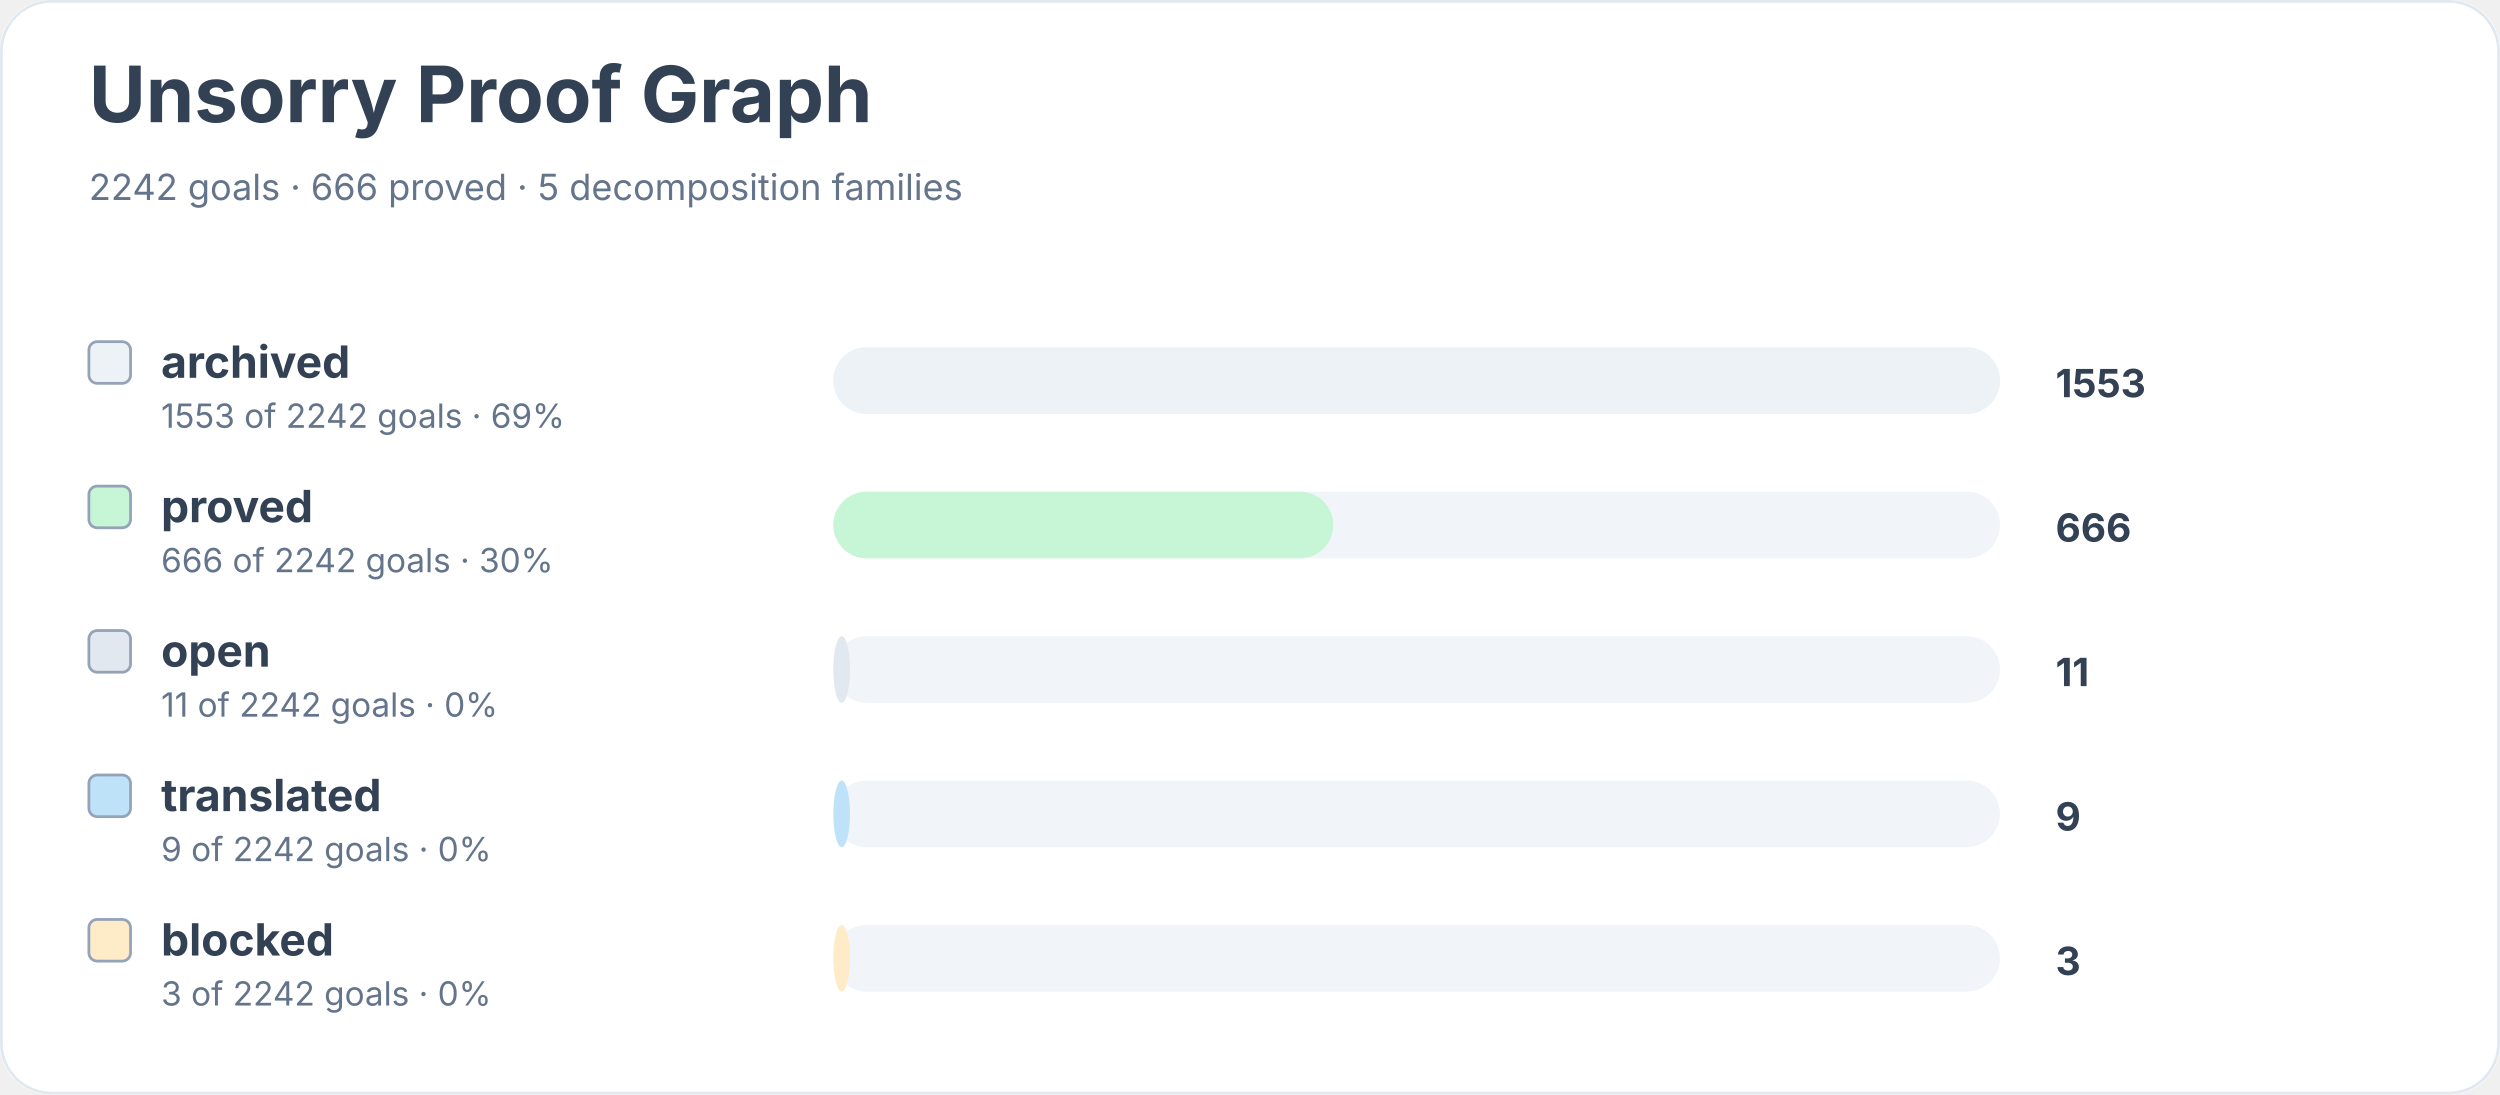
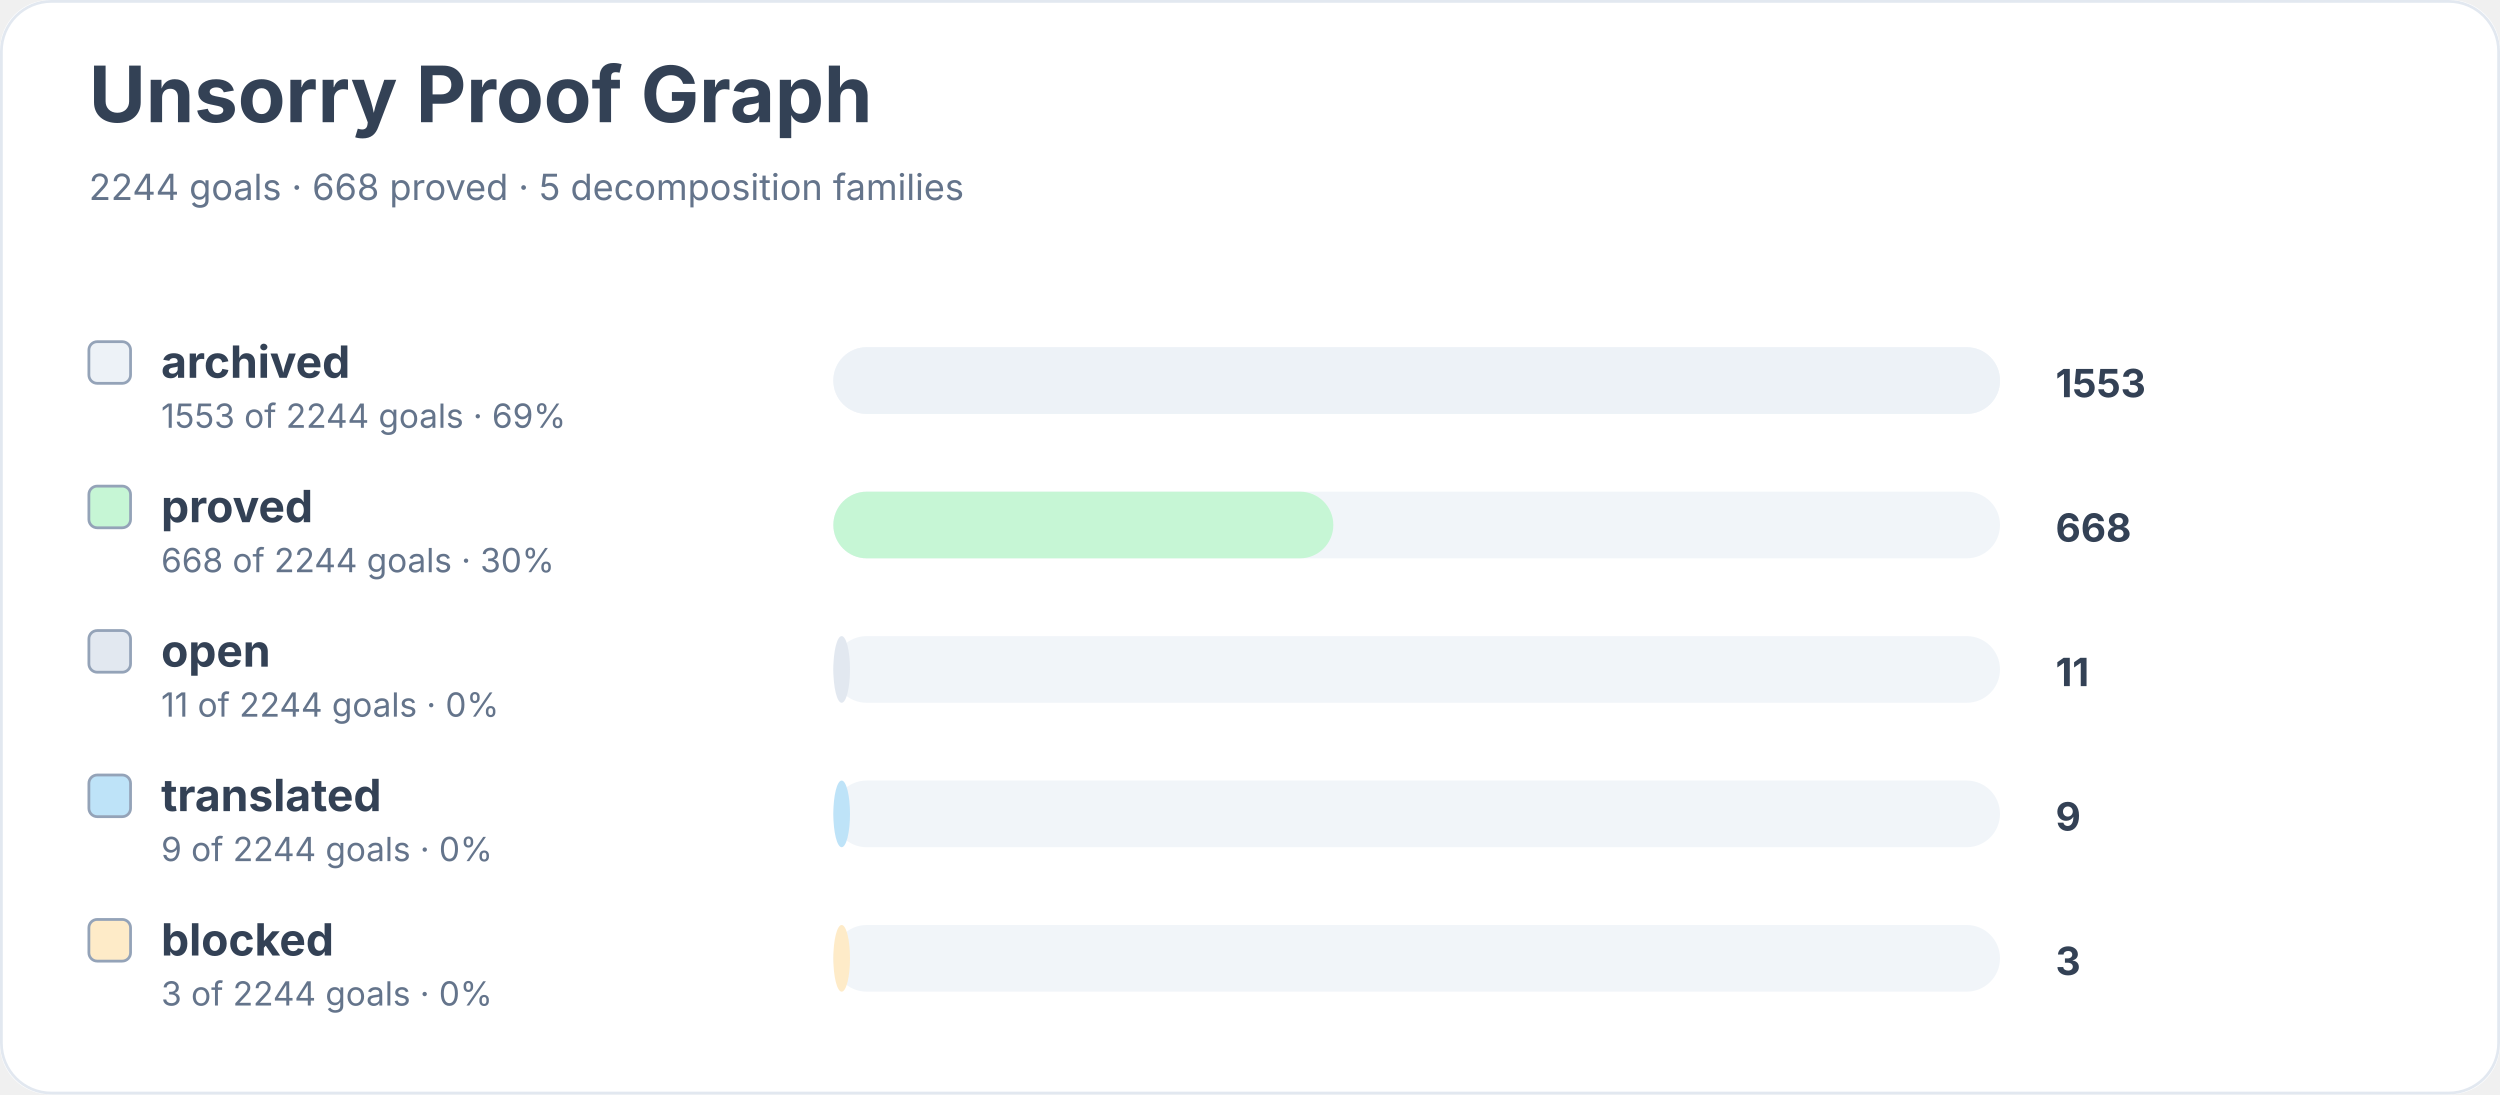
<svg xmlns="http://www.w3.org/2000/svg" width="900" height="394" viewBox="0 0 900 394" role="img" aria-labelledby="title desc">
  <rect width="900" height="100%" rx="18" fill="#ffffff" />
  <rect x="0.5" y="0.5" width="899" height="393" rx="18" fill="none" stroke="#e2e8f0" />
  <text x="32" y="44" font-family="Inter, system-ui, sans-serif" font-size="28" font-weight="700" fill="#334155">Unsorry Proof Graph</text>
-   <text x="32" y="72" font-family="Inter, system-ui, sans-serif" font-size="13" fill="#64748b">2242 goals · 666 proved · 5 decomposition families</text>
+   <text x="32" y="72" font-family="Inter, system-ui, sans-serif" font-size="13" fill="#64748b">2244 goals · 668 proved · 5 decomposition families</text>
  <rect x="32" y="123" width="15" height="15" rx="3" fill="#edf2f7" stroke="#94a3b8" />
  <text x="58" y="136" font-family="Inter, system-ui, sans-serif" font-size="16" font-weight="650" fill="#334155">archived</text>
-   <text x="58" y="154" font-family="Inter, system-ui, sans-serif" font-size="12" fill="#64748b">1553 of 2242 goals · 69%</text>
+   <text x="58" y="154" font-family="Inter, system-ui, sans-serif" font-size="12" fill="#64748b">1553 of 2244 goals · 69%</text>
  <rect x="300" y="125" width="420" height="24" rx="12" fill="#f1f5f9" />
  <rect x="300" y="125" width="420" height="24" rx="12" fill="#edf2f7" />
  <text x="740" y="143" font-family="Inter, system-ui, sans-serif" font-size="14" font-weight="700" fill="#334155">1553</text>
  <rect x="32" y="175" width="15" height="15" rx="3" fill="#c6f6d5" stroke="#94a3b8" />
  <text x="58" y="188" font-family="Inter, system-ui, sans-serif" font-size="16" font-weight="650" fill="#334155">proved</text>
-   <text x="58" y="206" font-family="Inter, system-ui, sans-serif" font-size="12" fill="#64748b">666 of 2242 goals · 30%</text>
+   <text x="58" y="206" font-family="Inter, system-ui, sans-serif" font-size="12" fill="#64748b">668 of 2244 goals · 30%</text>
  <rect x="300" y="177" width="420" height="24" rx="12" fill="#f1f5f9" />
  <rect x="300" y="177" width="180" height="24" rx="12" fill="#c6f6d5" />
-   <text x="740" y="195" font-family="Inter, system-ui, sans-serif" font-size="14" font-weight="700" fill="#334155">666</text>
+   <text x="740" y="195" font-family="Inter, system-ui, sans-serif" font-size="14" font-weight="700" fill="#334155">668</text>
  <rect x="32" y="227" width="15" height="15" rx="3" fill="#e2e8f0" stroke="#94a3b8" />
  <text x="58" y="240" font-family="Inter, system-ui, sans-serif" font-size="16" font-weight="650" fill="#334155">open</text>
-   <text x="58" y="258" font-family="Inter, system-ui, sans-serif" font-size="12" fill="#64748b">11 of 2242 goals · 0%</text>
+   <text x="58" y="258" font-family="Inter, system-ui, sans-serif" font-size="12" fill="#64748b">11 of 2244 goals · 0%</text>
  <rect x="300" y="229" width="420" height="24" rx="12" fill="#f1f5f9" />
  <rect x="300" y="229" width="6" height="24" rx="12" fill="#e2e8f0" />
  <text x="740" y="247" font-family="Inter, system-ui, sans-serif" font-size="14" font-weight="700" fill="#334155">11</text>
  <rect x="32" y="279" width="15" height="15" rx="3" fill="#bee3f8" stroke="#94a3b8" />
  <text x="58" y="292" font-family="Inter, system-ui, sans-serif" font-size="16" font-weight="650" fill="#334155">translated</text>
-   <text x="58" y="310" font-family="Inter, system-ui, sans-serif" font-size="12" fill="#64748b">9 of 2242 goals · 0%</text>
+   <text x="58" y="310" font-family="Inter, system-ui, sans-serif" font-size="12" fill="#64748b">9 of 2244 goals · 0%</text>
  <rect x="300" y="281" width="420" height="24" rx="12" fill="#f1f5f9" />
  <rect x="300" y="281" width="6" height="24" rx="12" fill="#bee3f8" />
  <text x="740" y="299" font-family="Inter, system-ui, sans-serif" font-size="14" font-weight="700" fill="#334155">9</text>
  <rect x="32" y="331" width="15" height="15" rx="3" fill="#feebc8" stroke="#94a3b8" />
  <text x="58" y="344" font-family="Inter, system-ui, sans-serif" font-size="16" font-weight="650" fill="#334155">blocked</text>
-   <text x="58" y="362" font-family="Inter, system-ui, sans-serif" font-size="12" fill="#64748b">3 of 2242 goals · 0%</text>
+   <text x="58" y="362" font-family="Inter, system-ui, sans-serif" font-size="12" fill="#64748b">3 of 2244 goals · 0%</text>
  <rect x="300" y="333" width="420" height="24" rx="12" fill="#f1f5f9" />
  <rect x="300" y="333" width="6" height="24" rx="12" fill="#feebc8" />
  <text x="740" y="351" font-family="Inter, system-ui, sans-serif" font-size="14" font-weight="700" fill="#334155">3</text>
</svg>
